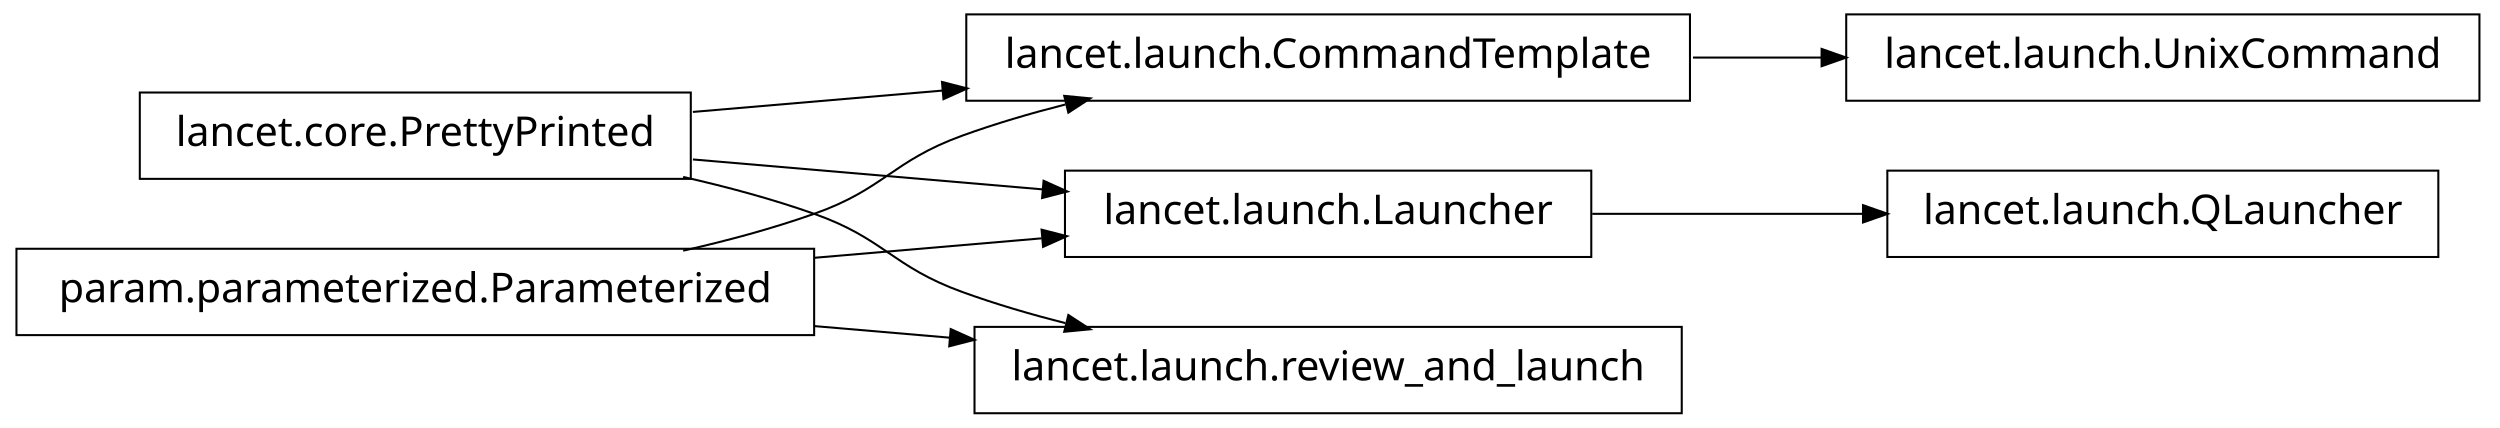
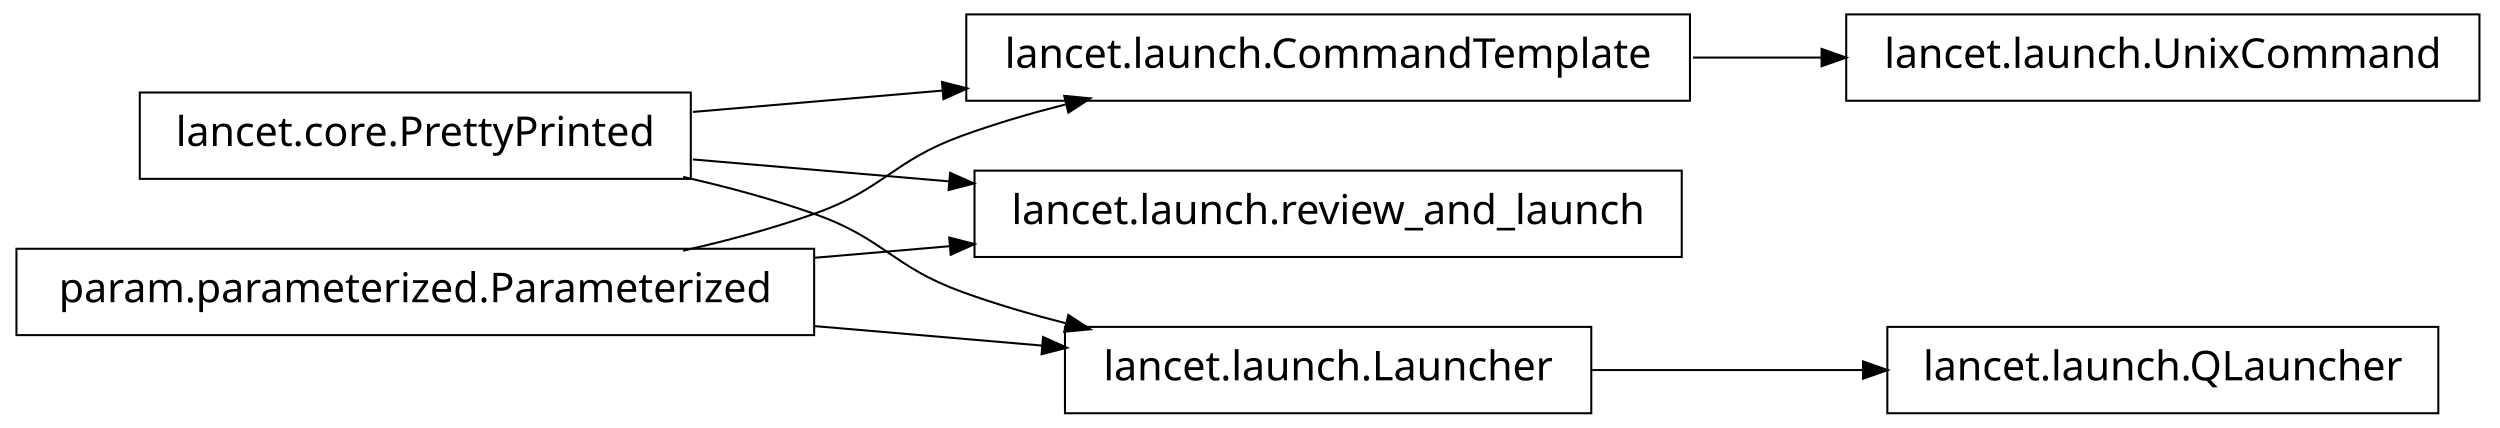
<svg xmlns="http://www.w3.org/2000/svg" width="608pt" height="104pt" viewBox="0.00 0.00 608.00 104.00">
  <g id="graph1" class="graph" transform="scale(1 1) rotate(0) translate(4 100)">
    <polygon fill="white" stroke="white" points="-4,5 -4,-100 605,-100 605,5 -4,5" />
    <g id="node1" class="node">
+       <polygon fill="none" stroke="black" stroke-width="0.5" points="164,-77.5 30,-77.5 30,-56.5 164,-56.5 164,-77.5" />
+       <text text-anchor="middle" x="97" y="-64.5" font-family="Vera" font-size="10.00">lancet.core.PrettyPrinted</text>
+     </g>
+     <g id="node2" class="node">
      <polygon fill="none" stroke="black" stroke-width="0.5" points="407,-96.5 231,-96.5 231,-75.5 407,-75.5 407,-96.5" />
      <text text-anchor="middle" x="319" y="-83.5" font-family="Vera" font-size="10.00">lancet.launch.CommandTemplate</text>
-     </g>
-     <g id="node6" class="node">
-       <polygon fill="none" stroke="black" stroke-width="0.5" points="599,-96.5 445,-96.5 445,-75.5 599,-75.5 599,-96.5" />
-       <text text-anchor="middle" x="522" y="-83.5" font-family="Vera" font-size="10.00">lancet.launch.UnixCommand</text>
-     </g>
-     <g id="edge6" class="edge">
-       <path fill="none" stroke="black" stroke-width="0.5" d="M407.743,-86C418.196,-86 428.831,-86 439.197,-86" />
-       <polygon fill="black" stroke="black" points="439.262,-87.75 444.262,-86 439.262,-84.25 439.262,-87.75" />
-     </g>
-     <g id="node2" class="node">
-       <polygon fill="none" stroke="black" stroke-width="0.5" points="164,-77.5 30,-77.5 30,-56.5 164,-56.5 164,-77.5" />
-       <text text-anchor="middle" x="97" y="-64.5" font-family="Vera" font-size="10.00">lancet.core.PrettyPrinted</text>
    </g>
    <g id="edge2" class="edge">
      <path fill="none" stroke="black" stroke-width="0.5" d="M164.512,-72.778C183.68,-74.419 204.904,-76.235 225.326,-77.983" />
      <polygon fill="black" stroke="black" points="225.368,-79.743 230.499,-78.426 225.667,-76.255 225.368,-79.743" />
    </g>
-     <g id="node8" class="node">
-       <polygon fill="none" stroke="black" stroke-width="0.5" points="383,-58.5 255,-58.5 255,-37.5 383,-37.5 383,-58.5" />
-       <text text-anchor="middle" x="319" y="-45.5" font-family="Vera" font-size="10.00">lancet.launch.Launcher</text>
+     <g id="node6" class="node">
+       <polygon fill="none" stroke="black" stroke-width="0.5" points="405,-58.5 233,-58.5 233,-37.5 405,-37.5 405,-58.5" />
+       <text text-anchor="middle" x="319" y="-45.5" font-family="Vera" font-size="10.00">lancet.launch.review_and_launch</text>
    </g>
-     <g id="edge8" class="edge">
-       <path fill="none" stroke="black" stroke-width="0.5" d="M164.512,-61.222C191.532,-58.909 222.636,-56.247 249.821,-53.921" />
-       <polygon fill="black" stroke="black" points="250.017,-55.66 254.85,-53.49 249.718,-52.173 250.017,-55.66" />
+     <g id="edge6" class="edge">
+       <path fill="none" stroke="black" stroke-width="0.5" d="M164.512,-61.222C184.234,-59.534 206.132,-57.66 227.093,-55.866" />
+       <polygon fill="black" stroke="black" points="227.283,-57.606 232.115,-55.436 226.984,-54.119 227.283,-57.606" />
    </g>
-     <g id="node11" class="node">
-       <polygon fill="none" stroke="black" stroke-width="0.5" points="405,-20.5 233,-20.5 233,0.5 405,0.5 405,-20.5" />
-       <text text-anchor="middle" x="319" y="-7.5" font-family="Vera" font-size="10.00">lancet.launch.review_and_launch</text>
+     <g id="node9" class="node">
+       <polygon fill="none" stroke="black" stroke-width="0.5" points="383,-20.5 255,-20.5 255,0.5 383,0.5 383,-20.5" />
+       <text text-anchor="middle" x="319" y="-7.5" font-family="Vera" font-size="10.00">lancet.launch.Launcher</text>
    </g>
-     <g id="edge12" class="edge">
+     <g id="edge10" class="edge">
      <path fill="none" stroke="black" stroke-width="0.5" d="M162.145,-56.967C172.93,-54.532 183.887,-51.572 194,-48 211.059,-41.975 212.993,-35.169 230,-29 237.995,-26.1 246.563,-23.579 255.109,-21.407" />
      <polygon fill="black" stroke="black" points="255.985,-22.994 260.422,-20.099 255.148,-19.595 255.985,-22.994" />
+     </g>
+     <g id="node12" class="node">
+       <polygon fill="none" stroke="black" stroke-width="0.5" points="599,-96.5 445,-96.5 445,-75.5 599,-75.5 599,-96.5" />
+       <text text-anchor="middle" x="522" y="-83.5" font-family="Vera" font-size="10.00">lancet.launch.UnixCommand</text>
+     </g>
+     <g id="edge14" class="edge">
+       <path fill="none" stroke="black" stroke-width="0.5" d="M407.743,-86C418.196,-86 428.831,-86 439.197,-86" />
+       <polygon fill="black" stroke="black" points="439.262,-87.75 444.262,-86 439.262,-84.25 439.262,-87.75" />
    </g>
    <g id="node4" class="node">
      <polygon fill="none" stroke="black" stroke-width="0.5" points="194,-39.5 5.68434e-14,-39.5 0,-18.5 194,-18.5 194,-39.5" />
      <text text-anchor="middle" x="97" y="-26.5" font-family="Vera" font-size="10.00">param.parameterized.Parameterized</text>
    </g>
    <g id="edge4" class="edge">
      <path fill="none" stroke="black" stroke-width="0.5" d="M162.145,-39.033C172.93,-41.468 183.887,-44.428 194,-48 211.059,-54.025 212.993,-60.831 230,-67 237.995,-69.9 246.563,-72.421 255.109,-74.593" />
      <polygon fill="black" stroke="black" points="255.148,-76.405 260.422,-75.901 255.985,-73.006 255.148,-76.405" />
    </g>
-     <g id="edge10" class="edge">
-       <path fill="none" stroke="black" stroke-width="0.5" d="M194.049,-37.306C212.659,-38.899 231.8,-40.537 249.335,-42.038" />
-       <polygon fill="black" stroke="black" points="249.592,-43.816 254.723,-42.499 249.891,-40.329 249.592,-43.816" />
+     <g id="edge8" class="edge">
+       <path fill="none" stroke="black" stroke-width="0.5" d="M194.049,-37.306C205.078,-38.25 216.293,-39.21 227.25,-40.148" />
+       <polygon fill="black" stroke="black" points="227.133,-41.894 232.264,-40.577 227.432,-38.407 227.133,-41.894" />
    </g>
-     <g id="edge14" class="edge">
-       <path fill="none" stroke="black" stroke-width="0.5" d="M194.049,-20.694C205.078,-19.75 216.293,-18.79 227.25,-17.852" />
-       <polygon fill="black" stroke="black" points="227.432,-19.593 232.264,-17.423 227.133,-16.106 227.432,-19.593" />
+     <g id="edge12" class="edge">
+       <path fill="none" stroke="black" stroke-width="0.5" d="M194.049,-20.694C212.659,-19.101 231.8,-17.463 249.335,-15.962" />
+       <polygon fill="black" stroke="black" points="249.891,-17.671 254.723,-15.501 249.592,-14.184 249.891,-17.671" />
    </g>
    <g id="node14" class="node">
-       <polygon fill="none" stroke="black" stroke-width="0.5" points="589,-58.5 455,-58.5 455,-37.5 589,-37.5 589,-58.5" />
-       <text text-anchor="middle" x="522" y="-45.5" font-family="Vera" font-size="10.00">lancet.launch.QLauncher</text>
+       <polygon fill="none" stroke="black" stroke-width="0.5" points="589,-20.5 455,-20.5 455,0.5 589,0.5 589,-20.5" />
+       <text text-anchor="middle" x="522" y="-7.5" font-family="Vera" font-size="10.00">lancet.launch.QLauncher</text>
    </g>
    <g id="edge16" class="edge">
-       <path fill="none" stroke="black" stroke-width="0.5" d="M383.23,-48C404.2,-48 427.634,-48 449.188,-48" />
-       <polygon fill="black" stroke="black" points="449.333,-49.75 454.333,-48 449.333,-46.25 449.333,-49.75" />
+       <path fill="none" stroke="black" stroke-width="0.5" d="M383.23,-10C404.2,-10 427.634,-10 449.188,-10" />
+       <polygon fill="black" stroke="black" points="449.333,-11.75 454.333,-10 449.333,-8.25 449.333,-11.75" />
    </g>
  </g>
</svg>
